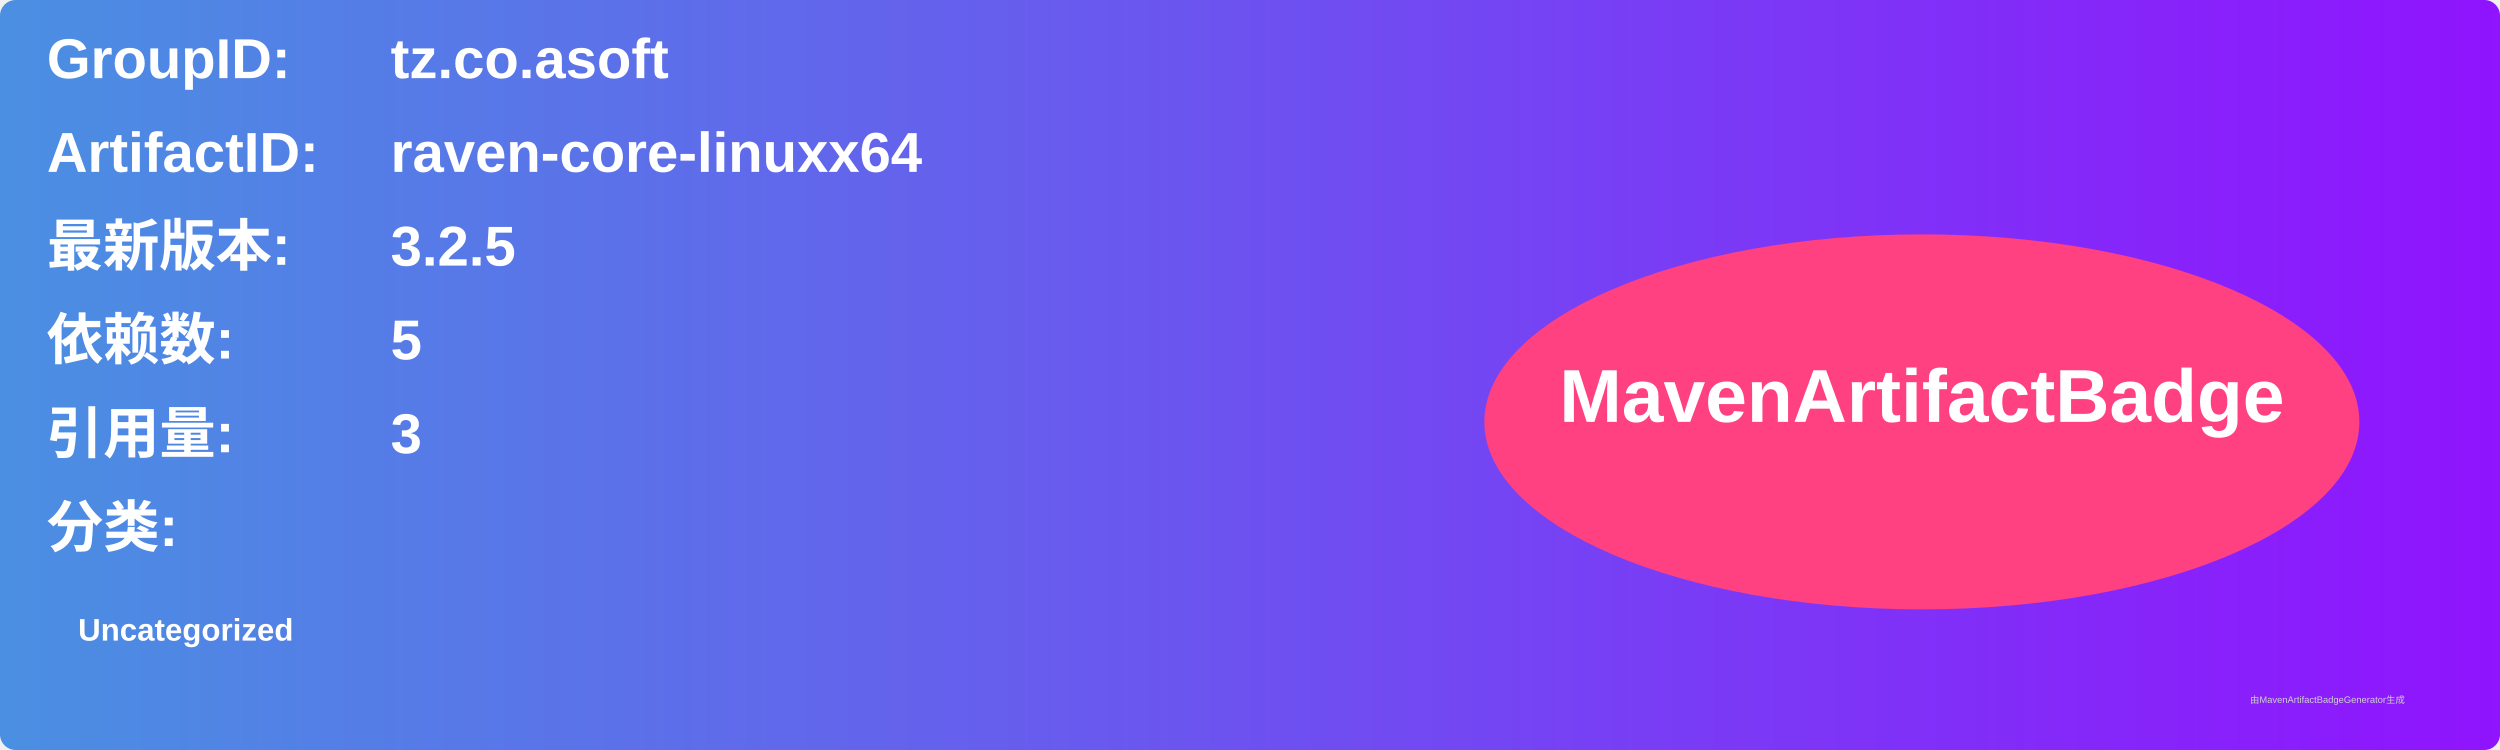
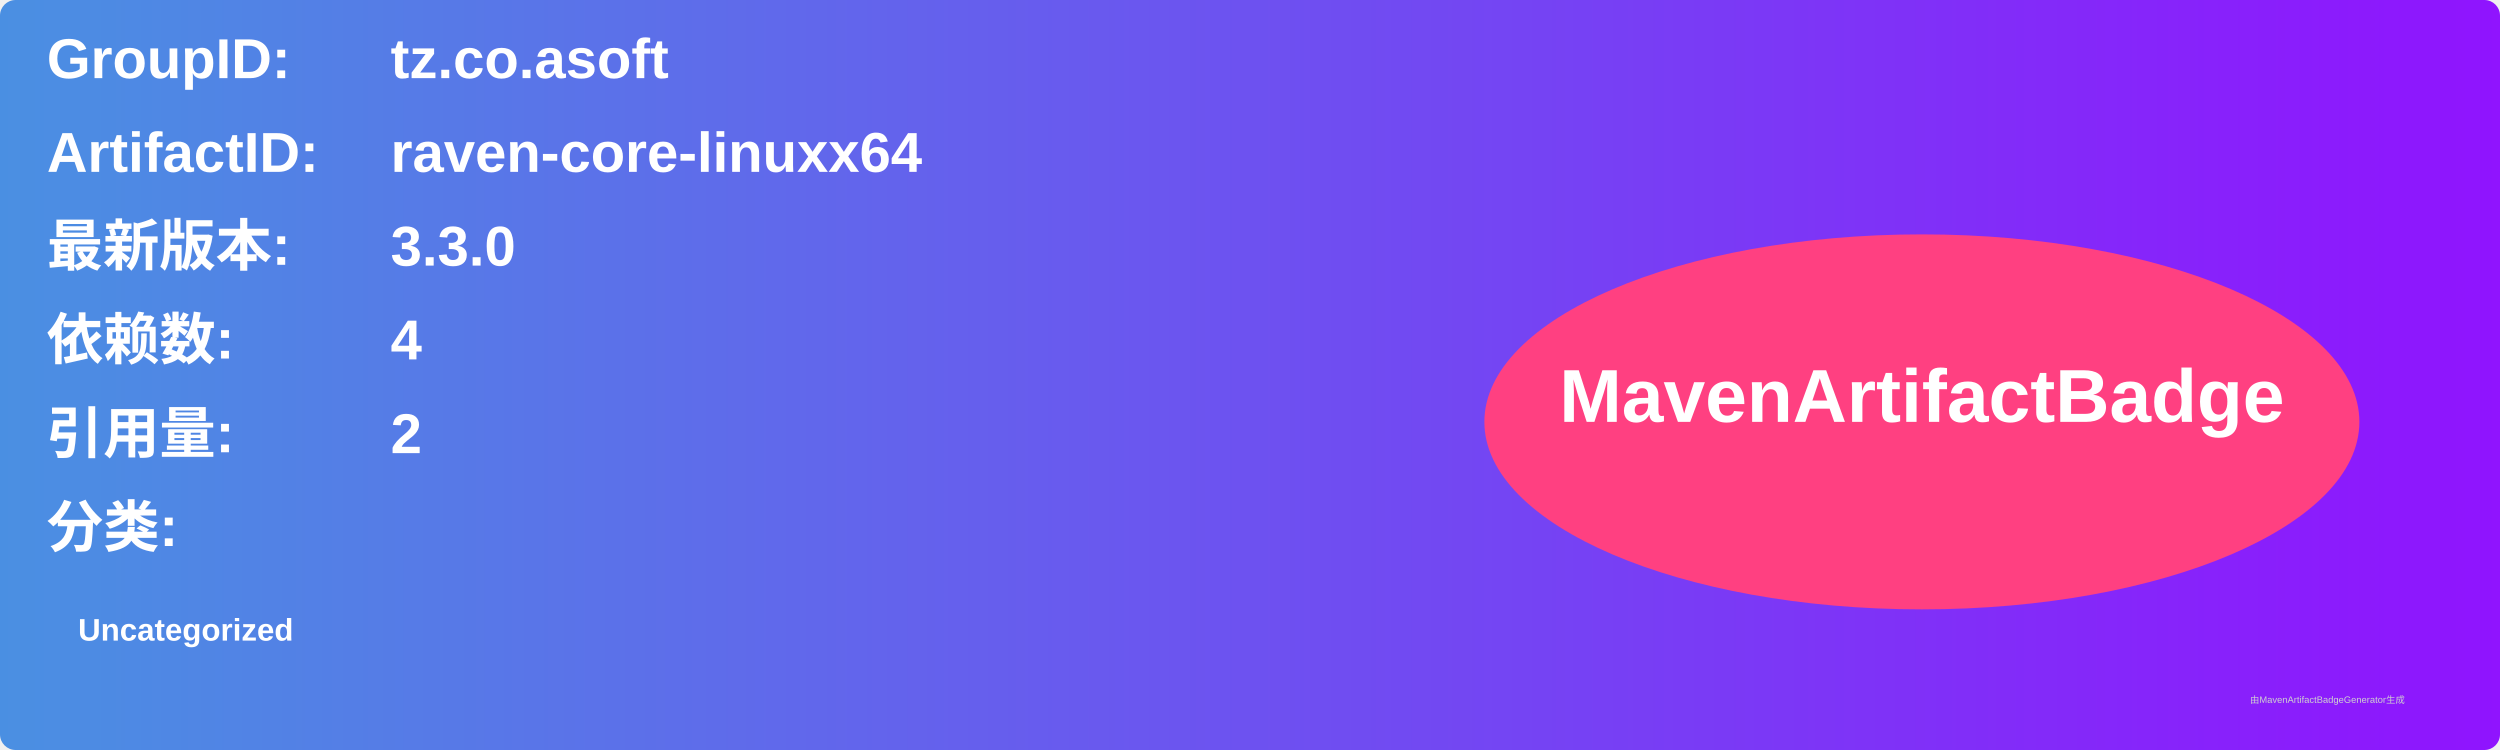
<svg xmlns="http://www.w3.org/2000/svg" width="800" height="240" viewBox="0 0 800 240">
  <linearGradient id="grad" x1="0%" y1="0%" x2="100%" y2="0%">
    <stop offset="0%" stop-color="#4a90e2" />
    <stop offset="100%" stop-color="#9013fe" />
  </linearGradient>
  <rect width="100%" height="100%" rx="5" ry="5" fill="url(#grad)" />
  <g transform="translate(15, 15)">
    <text x="0" y="10" font-family="Arial" font-size="18" fill="white" font-weight="bold" width="260">GroupID:</text>
    <text x="110" y="10" font-family="Arial" font-size="18" fill="white" font-weight="bold" width="460">tz.co.asoft</text>
    <text x="0" y="40" font-family="Arial" font-size="18" fill="white" font-weight="bold" width="260">ArtifactID:</text>
    <text x="110" y="40" font-family="Arial" font-size="18" fill="white" font-weight="bold" width="460">raven-core-linuxx64</text>
    <text x="0" y="70" font-family="Arial" font-size="18" fill="white" font-weight="bold">最新版本:</text>
    <text x="110" y="70" font-family="Arial" font-size="18" fill="white" font-weight="bold">
-       <tspan font-weight="bold">3.2.5</tspan>
+       <tspan font-weight="bold">3.3.0</tspan>
    </text>
    <text x="0" y="100" font-family="Arial" font-size="18" fill="white" font-weight="bold">依赖数: </text>
    <text x="110" y="100" font-family="Arial" font-size="18" fill="white">
-       <tspan font-weight="bold">5</tspan>
+       <tspan font-weight="bold">4</tspan>
    </text>
    <text x="0" y="130" font-family="Arial" font-size="18" fill="white" font-weight="bold">引用量: </text>
    <text x="110" y="130" font-family="Arial" font-size="18" fill="white">
-       <tspan font-weight="bold">3</tspan>
+       <tspan font-weight="bold">2</tspan>
    </text>
    <text x="0" y="160" font-family="Arial" font-size="18" fill="white" font-weight="bold">分类:</text>
    <text x="10" y="190" font-family="Arial" font-size="10" fill="white">
      <tspan font-weight="bold">Uncategorized</tspan>
    </text>
    <ellipse cx="600" cy="120" rx="140" ry="60" fill="#ff4081" />
    <text x="600" y="120" text-anchor="middle" font-family="Arial" font-size="24" fill="white" font-weight="bold">MavenArtifactBadge</text>
  </g>
  <text x="720" y="225" font-family="Arial" font-size="3" fill="#d0d0d0">由MavenArtifactBadgeGenerator生成</text>
</svg>
